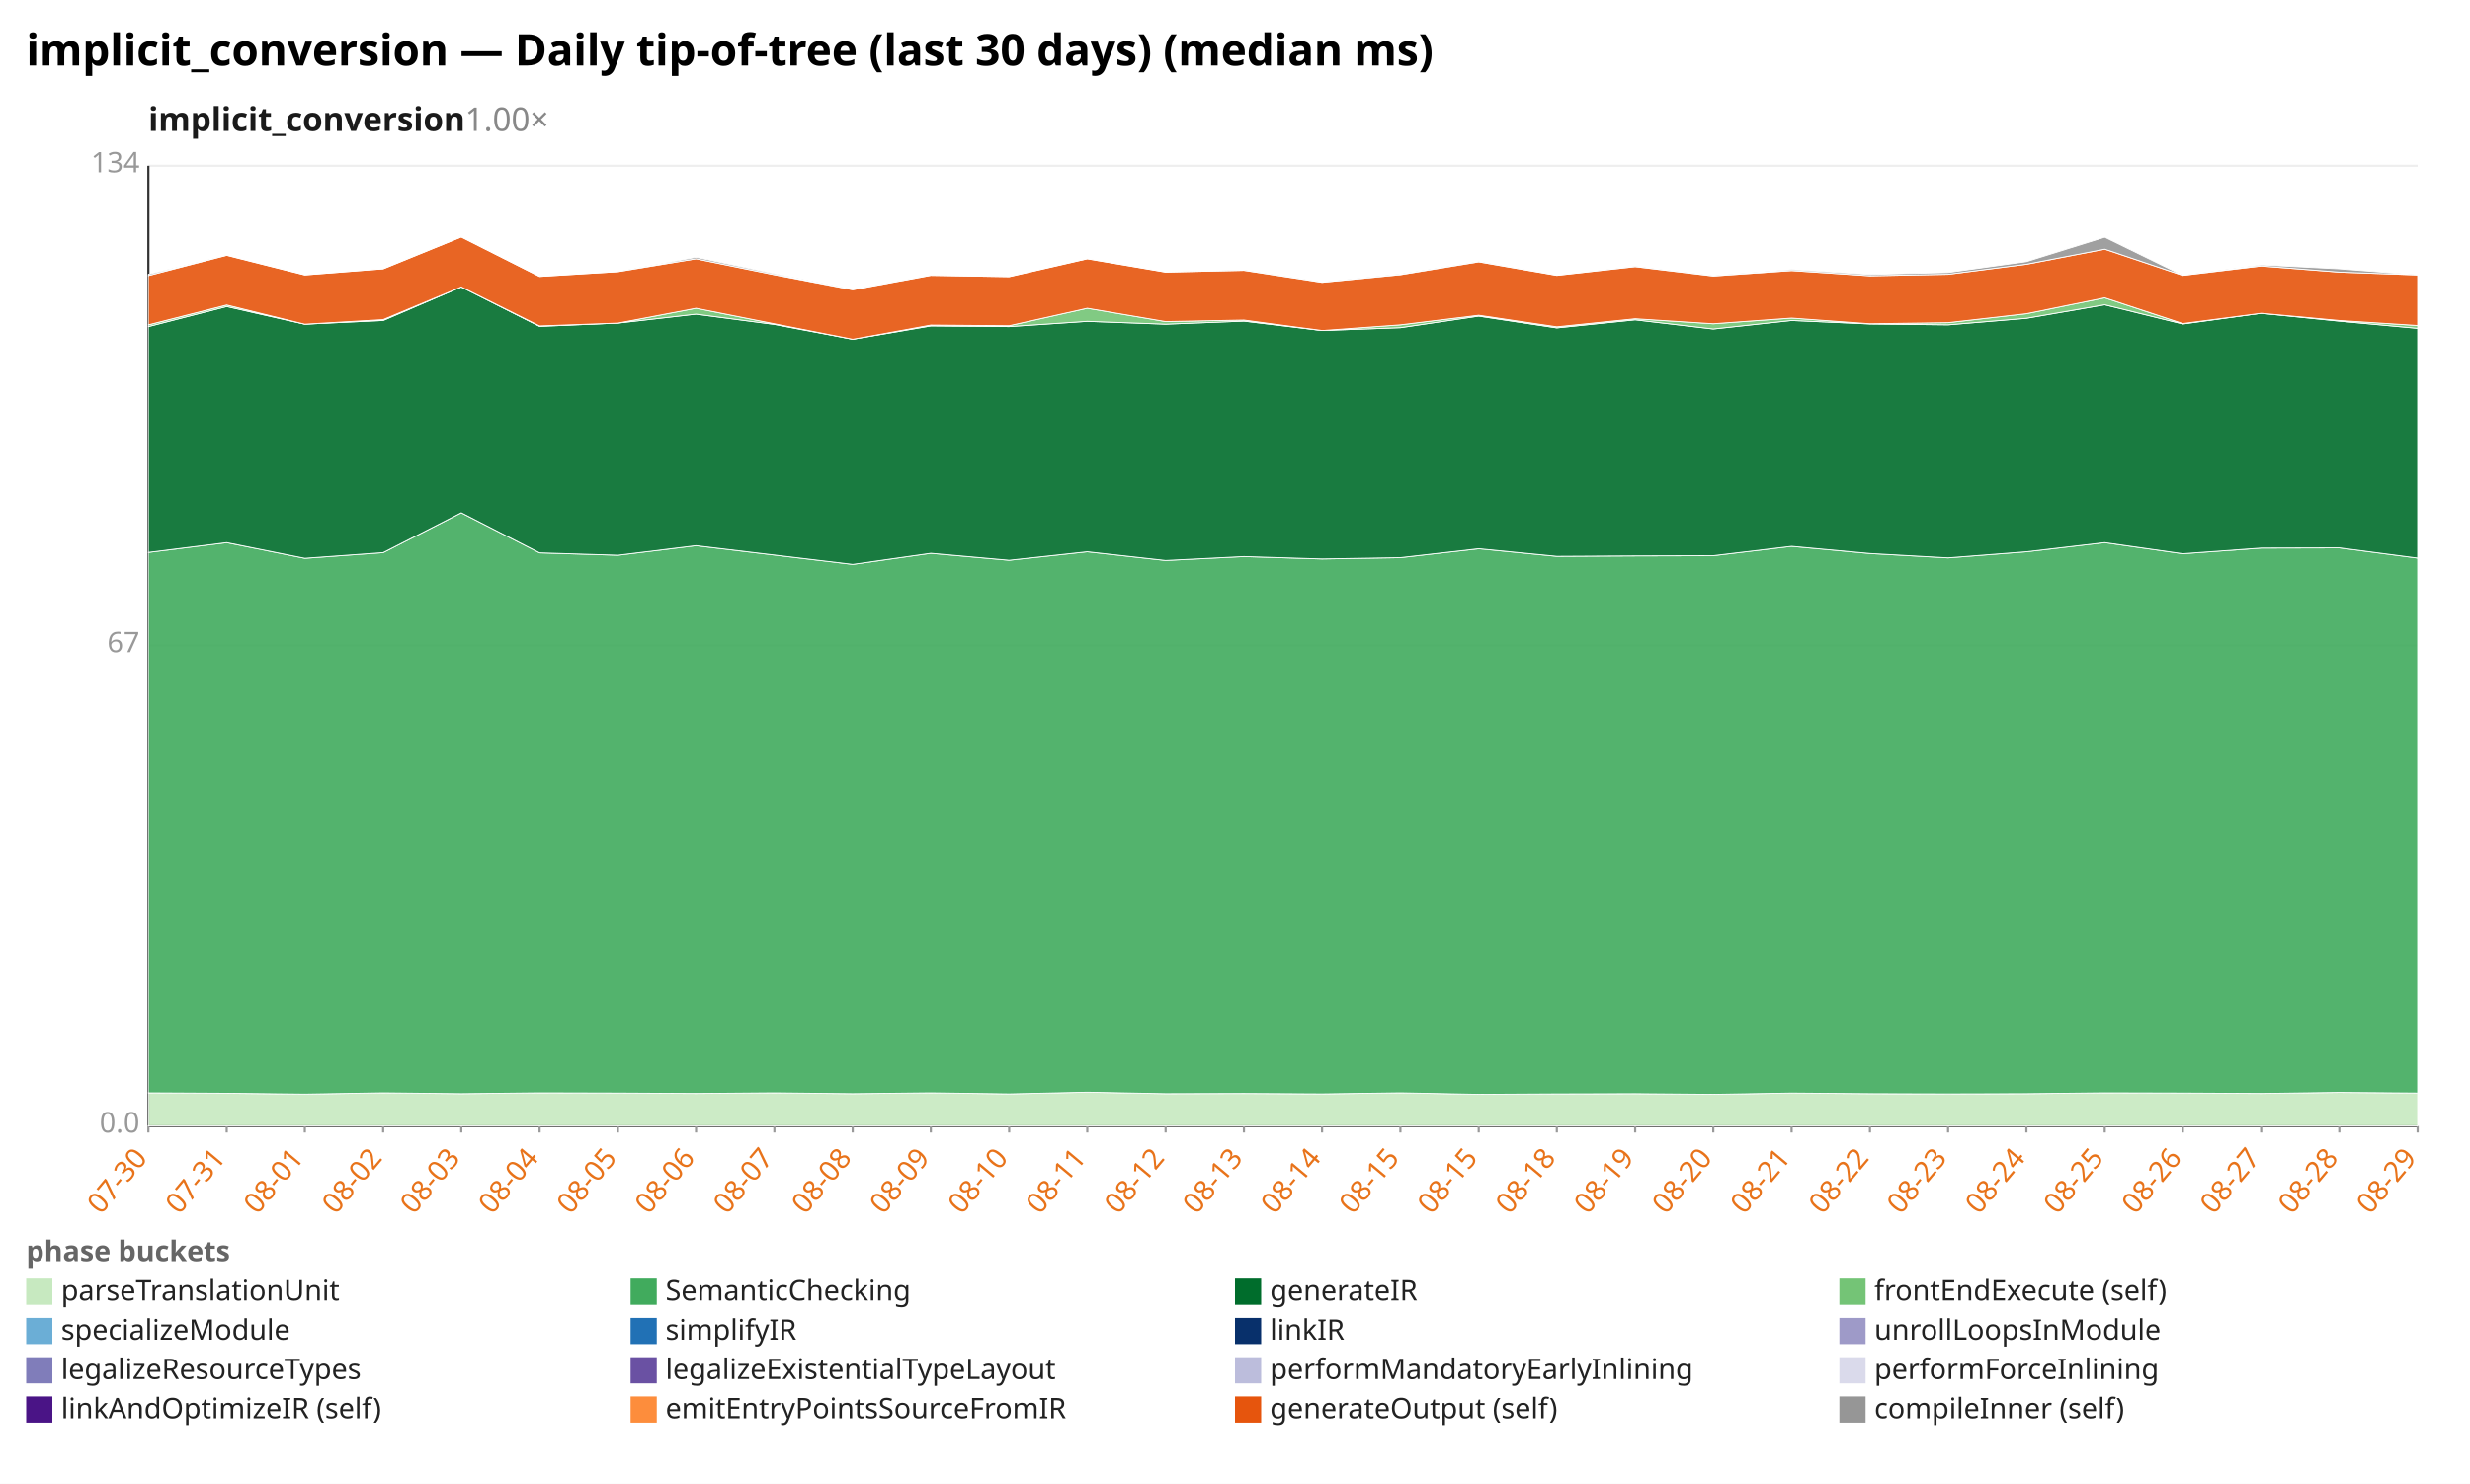
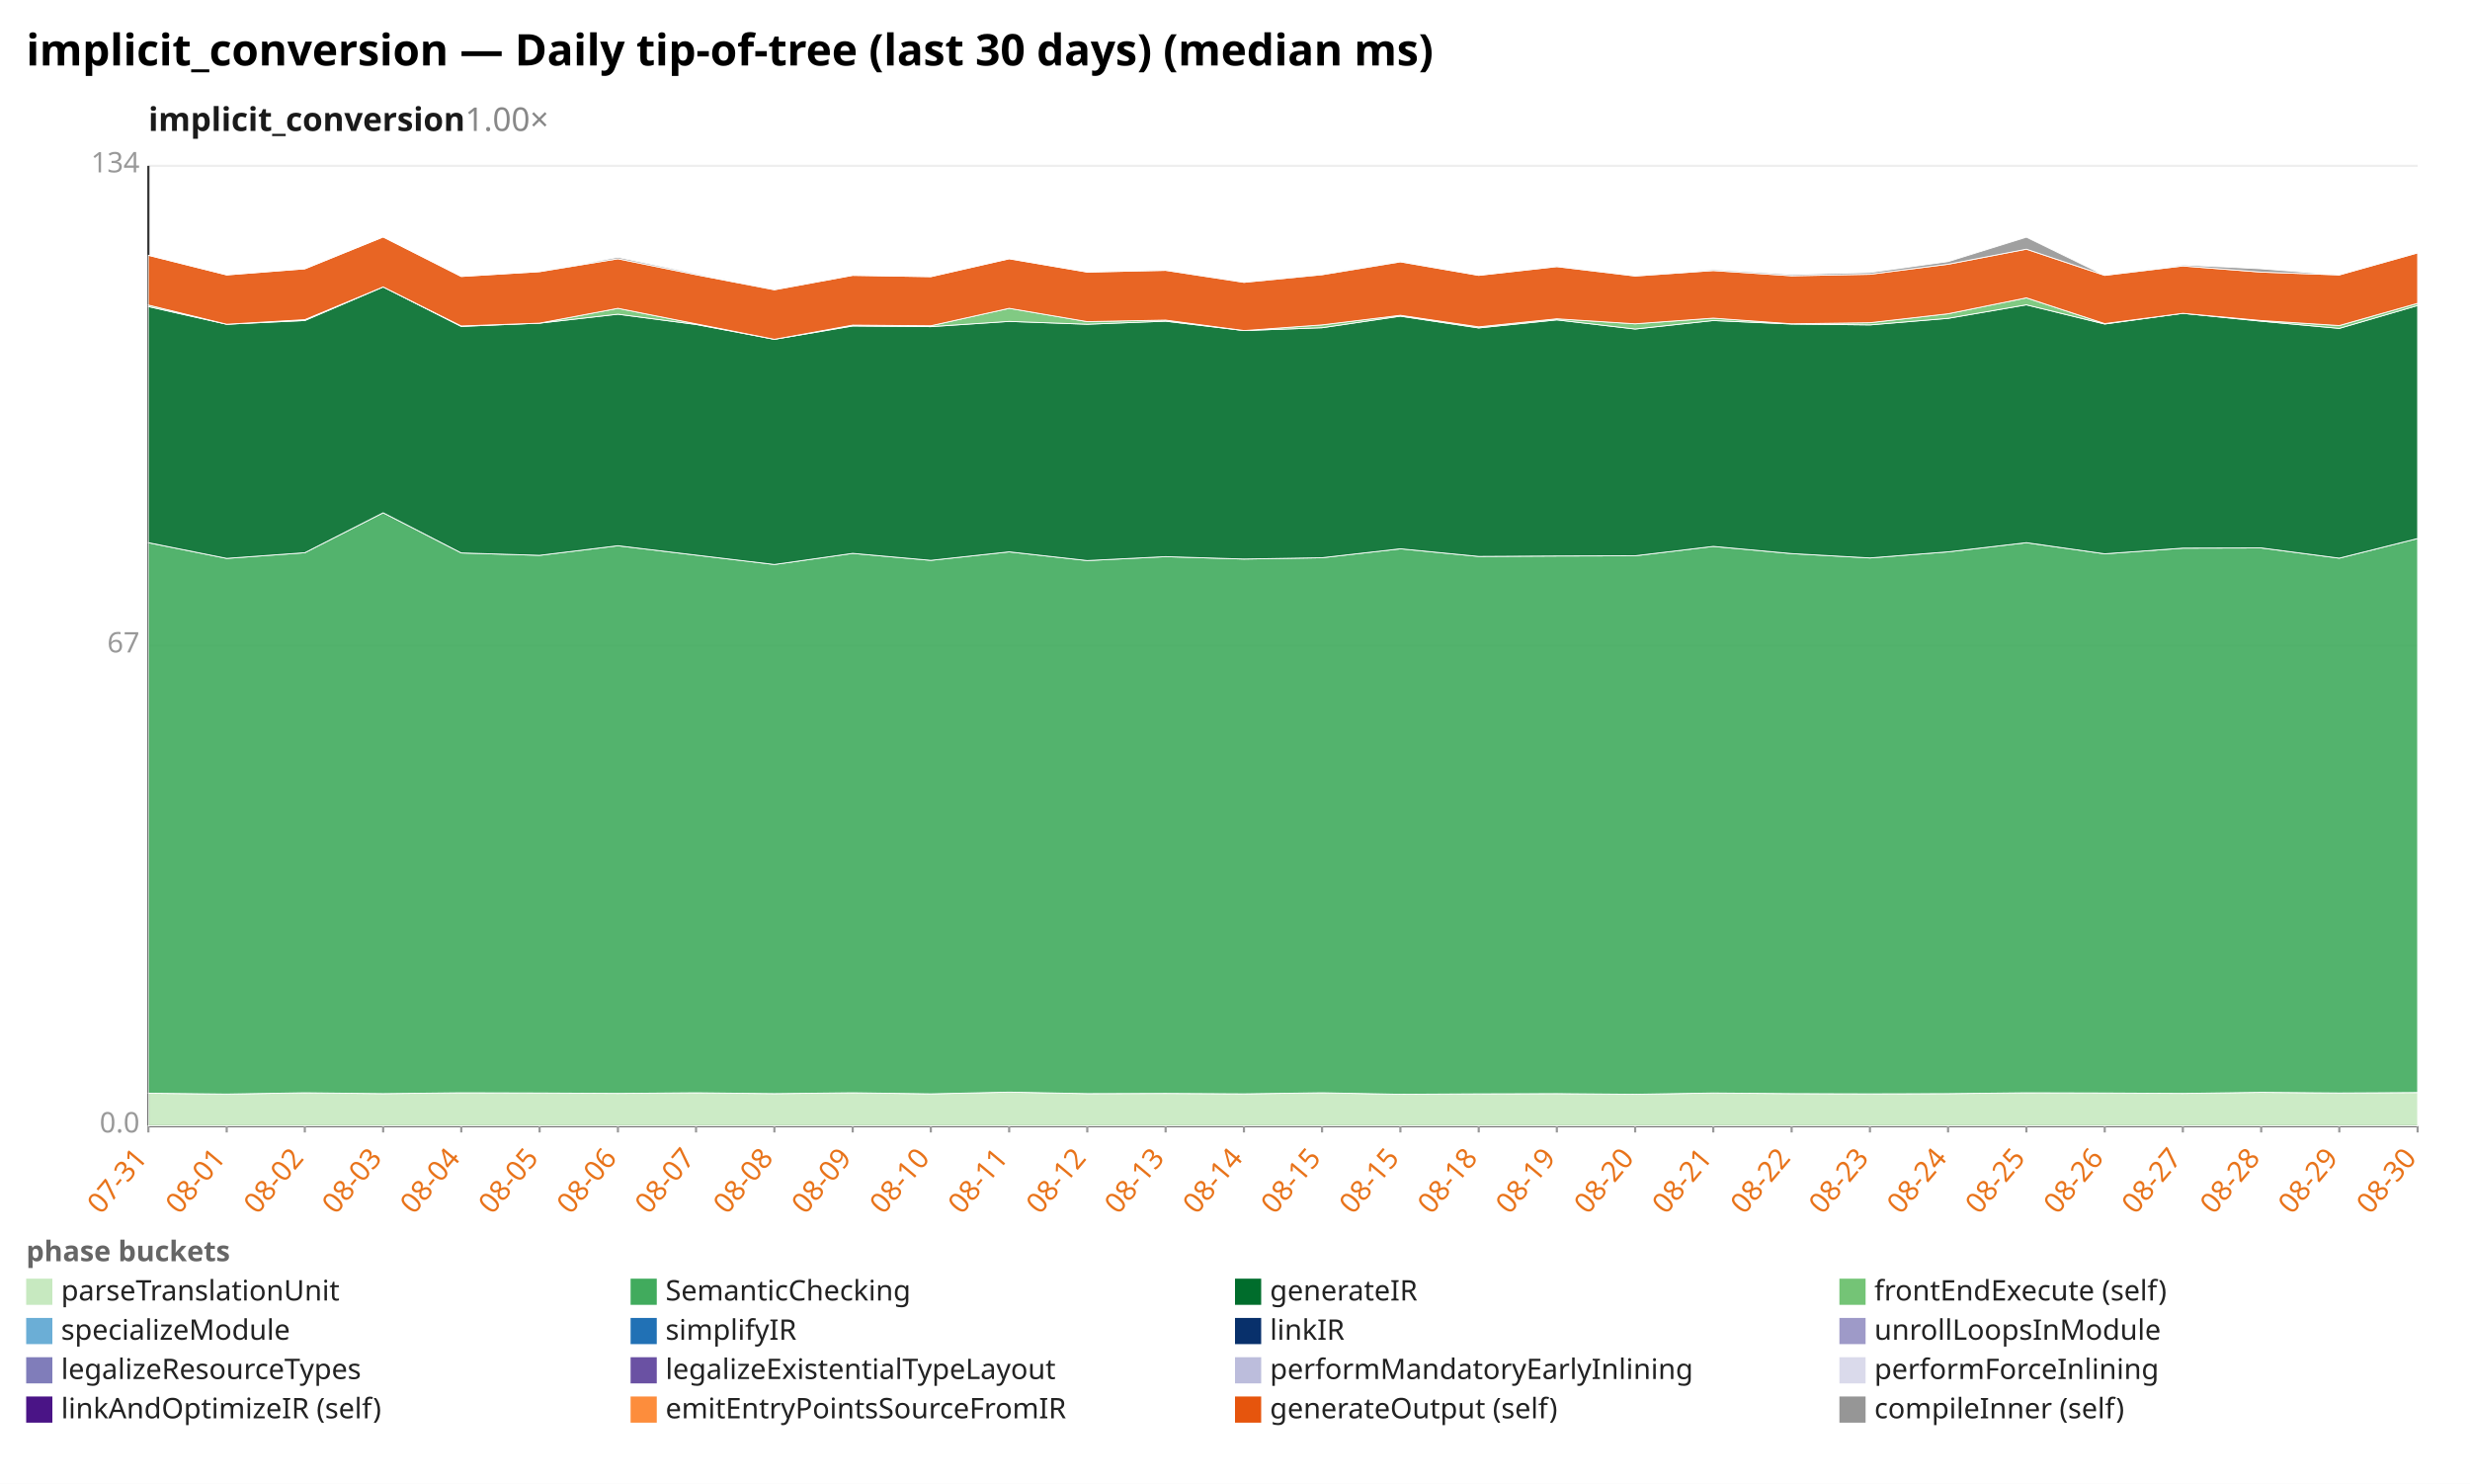
<svg xmlns="http://www.w3.org/2000/svg" width="1132" height="680" viewBox="0 0 1132 680" preserveAspectRatio="xMidYMid meet" font-family="sans-serif" font-size="13">
  <rect width="1132" height="680" fill="white" />
  <text x="12" y="30" font-size="20" font-weight="bold">implicit_conversion — Daily tip-of-tree (last 30 days) (median ms)</text>
  <text x="68" y="60" font-size="15" font-weight="600" fill="#1a1a1a">implicit_conversion<tspan fill="#888" font-weight="400" text-decoration="none">  1.00×</tspan>
  </text>
  <line x1="68.0" y1="516.0" x2="1108.0" y2="516.0" stroke="#eee" />
  <text x="64.0" y="519.0" text-anchor="end" fill="#999">0.0</text>
  <line x1="68.0" y1="296.0" x2="1108.0" y2="296.0" stroke="#eee" />
  <text x="64.0" y="299.0" text-anchor="end" fill="#999">67</text>
  <line x1="68.0" y1="76.0" x2="1108.0" y2="76.0" stroke="#eee" />
  <text x="64.0" y="79.0" text-anchor="end" fill="#999">134</text>
  <line x1="68.0" y1="76.0" x2="68.0" y2="516.0" stroke="#333" />
  <line x1="68.0" y1="516.0" x2="1108.0" y2="516.0" stroke="#333" />
  <line x1="68.0" y1="516.0" x2="68.0" y2="519.0" stroke="#999" />
-   <text x="68.0" y="531.0" text-anchor="end" fill="#e8731a" transform="rotate(-50 68.0 531.0)">07-30</text>
+   <text x="68.0" y="531.0" text-anchor="end" fill="#e8731a" transform="rotate(-50 68.0 531.0)">07-31</text>
  <line x1="103.9" y1="516.0" x2="103.9" y2="519.0" stroke="#999" />
-   <text x="103.9" y="531.0" text-anchor="end" fill="#e8731a" transform="rotate(-50 103.9 531.0)">07-31</text>
+   <text x="103.9" y="531.0" text-anchor="end" fill="#e8731a" transform="rotate(-50 103.9 531.0)">08-01</text>
  <line x1="139.7" y1="516.0" x2="139.7" y2="519.0" stroke="#999" />
-   <text x="139.7" y="531.0" text-anchor="end" fill="#e8731a" transform="rotate(-50 139.7 531.0)">08-01</text>
+   <text x="139.7" y="531.0" text-anchor="end" fill="#e8731a" transform="rotate(-50 139.7 531.0)">08-02</text>
  <line x1="175.6" y1="516.0" x2="175.6" y2="519.0" stroke="#999" />
-   <text x="175.6" y="531.0" text-anchor="end" fill="#e8731a" transform="rotate(-50 175.6 531.0)">08-02</text>
+   <text x="175.6" y="531.0" text-anchor="end" fill="#e8731a" transform="rotate(-50 175.6 531.0)">08-03</text>
  <line x1="211.4" y1="516.0" x2="211.4" y2="519.0" stroke="#999" />
-   <text x="211.4" y="531.0" text-anchor="end" fill="#e8731a" transform="rotate(-50 211.4 531.0)">08-03</text>
+   <text x="211.4" y="531.0" text-anchor="end" fill="#e8731a" transform="rotate(-50 211.4 531.0)">08-04</text>
  <line x1="247.3" y1="516.0" x2="247.3" y2="519.0" stroke="#999" />
-   <text x="247.3" y="531.0" text-anchor="end" fill="#e8731a" transform="rotate(-50 247.3 531.0)">08-04</text>
+   <text x="247.3" y="531.0" text-anchor="end" fill="#e8731a" transform="rotate(-50 247.3 531.0)">08-05</text>
  <line x1="283.2" y1="516.0" x2="283.2" y2="519.0" stroke="#999" />
-   <text x="283.2" y="531.0" text-anchor="end" fill="#e8731a" transform="rotate(-50 283.2 531.0)">08-05</text>
+   <text x="283.2" y="531.0" text-anchor="end" fill="#e8731a" transform="rotate(-50 283.2 531.0)">08-06</text>
  <line x1="319.0" y1="516.0" x2="319.0" y2="519.0" stroke="#999" />
-   <text x="319.0" y="531.0" text-anchor="end" fill="#e8731a" transform="rotate(-50 319.0 531.0)">08-06</text>
+   <text x="319.0" y="531.0" text-anchor="end" fill="#e8731a" transform="rotate(-50 319.0 531.0)">08-07</text>
  <line x1="354.9" y1="516.0" x2="354.9" y2="519.0" stroke="#999" />
-   <text x="354.9" y="531.0" text-anchor="end" fill="#e8731a" transform="rotate(-50 354.9 531.0)">08-07</text>
+   <text x="354.9" y="531.0" text-anchor="end" fill="#e8731a" transform="rotate(-50 354.9 531.0)">08-08</text>
  <line x1="390.8" y1="516.0" x2="390.8" y2="519.0" stroke="#999" />
-   <text x="390.8" y="531.0" text-anchor="end" fill="#e8731a" transform="rotate(-50 390.8 531.0)">08-08</text>
+   <text x="390.8" y="531.0" text-anchor="end" fill="#e8731a" transform="rotate(-50 390.8 531.0)">08-09</text>
  <line x1="426.6" y1="516.0" x2="426.6" y2="519.0" stroke="#999" />
-   <text x="426.6" y="531.0" text-anchor="end" fill="#e8731a" transform="rotate(-50 426.6 531.0)">08-09</text>
+   <text x="426.6" y="531.0" text-anchor="end" fill="#e8731a" transform="rotate(-50 426.6 531.0)">08-10</text>
  <line x1="462.5" y1="516.0" x2="462.5" y2="519.0" stroke="#999" />
-   <text x="462.5" y="531.0" text-anchor="end" fill="#e8731a" transform="rotate(-50 462.5 531.0)">08-10</text>
+   <text x="462.5" y="531.0" text-anchor="end" fill="#e8731a" transform="rotate(-50 462.5 531.0)">08-11</text>
  <line x1="498.3" y1="516.0" x2="498.3" y2="519.0" stroke="#999" />
-   <text x="498.3" y="531.0" text-anchor="end" fill="#e8731a" transform="rotate(-50 498.3 531.0)">08-11</text>
+   <text x="498.3" y="531.0" text-anchor="end" fill="#e8731a" transform="rotate(-50 498.3 531.0)">08-12</text>
  <line x1="534.2" y1="516.0" x2="534.2" y2="519.0" stroke="#999" />
-   <text x="534.2" y="531.0" text-anchor="end" fill="#e8731a" transform="rotate(-50 534.2 531.0)">08-12</text>
+   <text x="534.2" y="531.0" text-anchor="end" fill="#e8731a" transform="rotate(-50 534.2 531.0)">08-13</text>
  <line x1="570.1" y1="516.0" x2="570.1" y2="519.0" stroke="#999" />
-   <text x="570.1" y="531.0" text-anchor="end" fill="#e8731a" transform="rotate(-50 570.1 531.0)">08-13</text>
+   <text x="570.1" y="531.0" text-anchor="end" fill="#e8731a" transform="rotate(-50 570.1 531.0)">08-14</text>
  <line x1="605.9" y1="516.0" x2="605.9" y2="519.0" stroke="#999" />
-   <text x="605.9" y="531.0" text-anchor="end" fill="#e8731a" transform="rotate(-50 605.9 531.0)">08-14</text>
+   <text x="605.9" y="531.0" text-anchor="end" fill="#e8731a" transform="rotate(-50 605.9 531.0)">08-15</text>
  <line x1="641.8" y1="516.0" x2="641.8" y2="519.0" stroke="#999" />
  <text x="641.8" y="531.0" text-anchor="end" fill="#e8731a" transform="rotate(-50 641.8 531.0)">08-15</text>
  <line x1="677.7" y1="516.0" x2="677.7" y2="519.0" stroke="#999" />
-   <text x="677.7" y="531.0" text-anchor="end" fill="#e8731a" transform="rotate(-50 677.7 531.0)">08-15</text>
+   <text x="677.7" y="531.0" text-anchor="end" fill="#e8731a" transform="rotate(-50 677.7 531.0)">08-18</text>
  <line x1="713.5" y1="516.0" x2="713.5" y2="519.0" stroke="#999" />
-   <text x="713.5" y="531.0" text-anchor="end" fill="#e8731a" transform="rotate(-50 713.5 531.0)">08-18</text>
+   <text x="713.5" y="531.0" text-anchor="end" fill="#e8731a" transform="rotate(-50 713.5 531.0)">08-19</text>
  <line x1="749.4" y1="516.0" x2="749.4" y2="519.0" stroke="#999" />
-   <text x="749.4" y="531.0" text-anchor="end" fill="#e8731a" transform="rotate(-50 749.4 531.0)">08-19</text>
+   <text x="749.4" y="531.0" text-anchor="end" fill="#e8731a" transform="rotate(-50 749.4 531.0)">08-20</text>
  <line x1="785.2" y1="516.0" x2="785.2" y2="519.0" stroke="#999" />
-   <text x="785.2" y="531.0" text-anchor="end" fill="#e8731a" transform="rotate(-50 785.2 531.0)">08-20</text>
+   <text x="785.2" y="531.0" text-anchor="end" fill="#e8731a" transform="rotate(-50 785.2 531.0)">08-21</text>
  <line x1="821.1" y1="516.0" x2="821.1" y2="519.0" stroke="#999" />
-   <text x="821.1" y="531.0" text-anchor="end" fill="#e8731a" transform="rotate(-50 821.1 531.0)">08-21</text>
+   <text x="821.1" y="531.0" text-anchor="end" fill="#e8731a" transform="rotate(-50 821.1 531.0)">08-22</text>
  <line x1="857.0" y1="516.0" x2="857.0" y2="519.0" stroke="#999" />
-   <text x="857.0" y="531.0" text-anchor="end" fill="#e8731a" transform="rotate(-50 857.0 531.0)">08-22</text>
+   <text x="857.0" y="531.0" text-anchor="end" fill="#e8731a" transform="rotate(-50 857.0 531.0)">08-23</text>
  <line x1="892.8" y1="516.0" x2="892.8" y2="519.0" stroke="#999" />
-   <text x="892.8" y="531.0" text-anchor="end" fill="#e8731a" transform="rotate(-50 892.8 531.0)">08-23</text>
+   <text x="892.8" y="531.0" text-anchor="end" fill="#e8731a" transform="rotate(-50 892.8 531.0)">08-24</text>
  <line x1="928.7" y1="516.0" x2="928.7" y2="519.0" stroke="#999" />
-   <text x="928.7" y="531.0" text-anchor="end" fill="#e8731a" transform="rotate(-50 928.7 531.0)">08-24</text>
+   <text x="928.7" y="531.0" text-anchor="end" fill="#e8731a" transform="rotate(-50 928.7 531.0)">08-25</text>
  <line x1="964.6" y1="516.0" x2="964.6" y2="519.0" stroke="#999" />
-   <text x="964.6" y="531.0" text-anchor="end" fill="#e8731a" transform="rotate(-50 964.6 531.0)">08-25</text>
+   <text x="964.6" y="531.0" text-anchor="end" fill="#e8731a" transform="rotate(-50 964.6 531.0)">08-26</text>
  <line x1="1000.4" y1="516.0" x2="1000.4" y2="519.0" stroke="#999" />
-   <text x="1000.4" y="531.0" text-anchor="end" fill="#e8731a" transform="rotate(-50 1000.4 531.0)">08-26</text>
+   <text x="1000.4" y="531.0" text-anchor="end" fill="#e8731a" transform="rotate(-50 1000.4 531.0)">08-27</text>
  <line x1="1036.3" y1="516.0" x2="1036.3" y2="519.0" stroke="#999" />
-   <text x="1036.3" y="531.0" text-anchor="end" fill="#e8731a" transform="rotate(-50 1036.3 531.0)">08-27</text>
+   <text x="1036.3" y="531.0" text-anchor="end" fill="#e8731a" transform="rotate(-50 1036.3 531.0)">08-28</text>
  <line x1="1072.1" y1="516.0" x2="1072.1" y2="519.0" stroke="#999" />
-   <text x="1072.1" y="531.0" text-anchor="end" fill="#e8731a" transform="rotate(-50 1072.1 531.0)">08-28</text>
+   <text x="1072.1" y="531.0" text-anchor="end" fill="#e8731a" transform="rotate(-50 1072.1 531.0)">08-29</text>
  <line x1="1108.0" y1="516.0" x2="1108.0" y2="519.0" stroke="#999" />
-   <text x="1108.0" y="531.0" text-anchor="end" fill="#e8731a" transform="rotate(-50 1108.0 531.0)">08-29</text>
-   <polygon points="68.0,500.8 103.9,501.0 139.7,501.4 175.6,500.8 211.4,501.2 247.3,500.8 283.2,500.9 319.0,501.1 354.9,500.8 390.8,501.2 426.6,500.8 462.5,501.3 498.3,500.5 534.2,501.2 570.1,501.1 605.9,501.3 641.8,500.8 677.7,501.5 713.5,501.3 749.4,501.2 785.2,501.5 821.1,500.9 857.0,501.2 892.8,501.3 928.7,501.2 964.6,500.8 1000.4,500.9 1036.3,501.1 1072.1,500.6 1108.0,500.9 1108.0,516.0 1072.1,516.0 1036.3,516.0 1000.4,516.0 964.6,516.0 928.7,516.0 892.8,516.0 857.0,516.0 821.1,516.0 785.2,516.0 749.4,516.0 713.5,516.0 677.7,516.0 641.8,516.0 605.9,516.0 570.1,516.0 534.2,516.0 498.3,516.0 462.5,516.0 426.6,516.0 390.8,516.0 354.9,516.0 319.0,516.0 283.2,516.0 247.3,516.0 211.4,516.0 175.6,516.0 139.7,516.0 103.9,516.0 68.0,516.0" fill="#c7e9c0" fill-opacity="0.9" stroke="#fff" stroke-width="0.4" />
-   <polygon points="68.0,253.2 103.9,248.7 139.7,255.9 175.6,253.3 211.4,235.0 247.3,253.4 283.2,254.5 319.0,250.1 354.9,254.4 390.8,258.7 426.6,253.6 462.5,256.8 498.3,252.9 534.2,256.9 570.1,255.1 605.9,256.2 641.8,255.6 677.7,251.5 713.5,255.0 749.4,254.8 785.2,254.7 821.1,250.4 857.0,253.7 892.8,255.7 928.7,252.9 964.6,248.7 1000.4,253.8 1036.3,251.2 1072.1,251.1 1108.0,255.8 1108.0,500.9 1072.1,500.6 1036.3,501.1 1000.4,500.9 964.6,500.8 928.7,501.2 892.8,501.3 857.0,501.2 821.1,500.9 785.2,501.5 749.4,501.2 713.5,501.3 677.7,501.5 641.8,500.8 605.9,501.3 570.1,501.1 534.2,501.2 498.3,500.5 462.5,501.3 426.6,500.8 390.8,501.2 354.9,500.8 319.0,501.1 283.2,500.9 247.3,500.8 211.4,501.2 175.6,500.8 139.7,501.4 103.9,501.0 68.0,500.8" fill="#41ab5d" fill-opacity="0.9" stroke="#fff" stroke-width="0.4" />
-   <polygon points="68.0,149.7 103.9,140.5 139.7,148.6 175.6,146.9 211.4,131.5 247.3,149.6 283.2,148.1 319.0,144.0 354.9,148.7 390.8,155.5 426.6,149.4 462.5,149.7 498.3,147.3 534.2,148.6 570.1,147.2 605.9,151.5 641.8,150.2 677.7,144.9 713.5,150.3 749.4,146.6 785.2,150.8 821.1,146.9 857.0,148.5 892.8,148.9 928.7,145.9 964.6,139.7 1000.4,148.5 1036.3,143.6 1072.1,147.2 1108.0,150.5 1108.0,255.8 1072.1,251.1 1036.3,251.2 1000.4,253.8 964.6,248.7 928.7,252.9 892.8,255.7 857.0,253.7 821.1,250.4 785.2,254.7 749.4,254.8 713.5,255.0 677.7,251.5 641.8,255.6 605.9,256.2 570.1,255.1 534.2,256.9 498.3,252.9 462.5,256.8 426.6,253.6 390.8,258.7 354.9,254.4 319.0,250.1 283.2,254.5 247.3,253.4 211.4,235.0 175.6,253.3 139.7,255.9 103.9,248.7 68.0,253.2" fill="#006d2c" fill-opacity="0.9" stroke="#fff" stroke-width="0.4" />
-   <polygon points="68.0,148.9 103.9,139.8 139.7,148.6 175.6,146.5 211.4,131.5 247.3,149.4 283.2,148.1 319.0,141.3 354.9,148.4 390.8,155.5 426.6,149.0 462.5,149.3 498.3,141.3 534.2,147.4 570.1,146.7 605.9,151.5 641.8,148.9 677.7,144.5 713.5,149.8 749.4,146.1 785.2,148.4 821.1,145.8 857.0,148.4 892.8,147.9 928.7,143.8 964.6,136.5 1000.4,148.3 1036.3,143.6 1072.1,146.9 1108.0,149.2 1108.0,150.5 1072.1,147.2 1036.3,143.6 1000.4,148.5 964.6,139.7 928.7,145.9 892.8,148.9 857.0,148.5 821.1,146.9 785.2,150.8 749.4,146.6 713.5,150.3 677.7,144.9 641.8,150.2 605.9,151.5 570.1,147.2 534.2,148.6 498.3,147.3 462.5,149.7 426.6,149.4 390.8,155.5 354.9,148.7 319.0,144.0 283.2,148.1 247.3,149.6 211.4,131.5 175.6,146.9 139.7,148.6 103.9,140.5 68.0,149.7" fill="#74c476" fill-opacity="0.9" stroke="#fff" stroke-width="0.4" />
-   <polygon points="68.0,126.3 103.9,117.0 139.7,126.0 175.6,123.2 211.4,108.6 247.3,126.7 283.2,124.5 319.0,118.6 354.9,125.9 390.8,132.8 426.6,126.2 462.5,126.8 498.3,118.6 534.2,124.7 570.1,123.9 605.9,129.4 641.8,125.9 677.7,120.0 713.5,126.2 749.4,122.2 785.2,126.5 821.1,124.0 857.0,126.4 892.8,125.7 928.7,121.1 964.6,114.2 1000.4,126.2 1036.3,121.9 1072.1,124.7 1108.0,126.0 1108.0,149.2 1072.1,146.9 1036.3,143.6 1000.4,148.3 964.6,136.5 928.7,143.8 892.8,147.9 857.0,148.4 821.1,145.8 785.2,148.4 749.4,146.1 713.5,149.8 677.7,144.5 641.8,148.9 605.9,151.5 570.1,146.7 534.2,147.4 498.3,141.3 462.5,149.3 426.6,149.0 390.8,155.5 354.9,148.4 319.0,141.3 283.2,148.1 247.3,149.4 211.4,131.5 175.6,146.5 139.7,148.6 103.9,139.8 68.0,148.9" fill="#e6550d" fill-opacity="0.9" stroke="#fff" stroke-width="0.4" />
-   <polygon points="68.0,125.7 103.9,117.0 139.7,126.0 175.6,123.2 211.4,108.6 247.3,126.7 283.2,124.5 319.0,117.9 354.9,125.4 390.8,132.7 426.6,126.2 462.5,126.8 498.3,118.6 534.2,124.7 570.1,123.8 605.9,129.3 641.8,125.6 677.7,119.9 713.5,126.2 749.4,122.1 785.2,126.4 821.1,123.5 857.0,125.8 892.8,124.9 928.7,119.9 964.6,108.7 1000.4,126.2 1036.3,121.4 1072.1,123.2 1108.0,126.0 1108.0,126.0 1072.1,124.7 1036.3,121.9 1000.4,126.2 964.6,114.2 928.7,121.1 892.8,125.7 857.0,126.4 821.1,124.0 785.2,126.5 749.4,122.2 713.5,126.2 677.7,120.0 641.8,125.9 605.9,129.4 570.1,123.9 534.2,124.7 498.3,118.6 462.5,126.8 426.6,126.2 390.8,132.8 354.9,125.9 319.0,118.6 283.2,124.5 247.3,126.7 211.4,108.6 175.6,123.2 139.7,126.0 103.9,117.0 68.0,126.3" fill="#969696" fill-opacity="0.9" stroke="#fff" stroke-width="0.4" />
+   <text x="1108.0" y="531.0" text-anchor="end" fill="#e8731a" transform="rotate(-50 1108.0 531.0)">08-30</text>
+   <polygon points="68.0,501.0 103.9,501.4 139.7,500.8 175.6,501.2 211.4,500.8 247.3,500.9 283.2,501.1 319.0,500.8 354.9,501.2 390.8,500.8 426.6,501.3 462.5,500.5 498.3,501.2 534.2,501.1 570.1,501.3 605.9,500.8 641.8,501.5 677.7,501.3 713.5,501.2 749.4,501.5 785.2,500.9 821.1,501.2 857.0,501.3 892.8,501.2 928.7,500.8 964.6,500.9 1000.4,501.1 1036.3,500.6 1072.1,500.9 1108.0,500.7 1108.0,516.0 1072.1,516.0 1036.3,516.0 1000.4,516.0 964.6,516.0 928.7,516.0 892.8,516.0 857.0,516.0 821.1,516.0 785.2,516.0 749.4,516.0 713.5,516.0 677.7,516.0 641.8,516.0 605.9,516.0 570.1,516.0 534.2,516.0 498.3,516.0 462.5,516.0 426.6,516.0 390.8,516.0 354.9,516.0 319.0,516.0 283.2,516.0 247.3,516.0 211.4,516.0 175.6,516.0 139.7,516.0 103.9,516.0 68.0,516.0" fill="#c7e9c0" fill-opacity="0.9" stroke="#fff" stroke-width="0.4" />
+   <polygon points="68.0,248.7 103.9,255.9 139.7,253.3 175.6,235.0 211.4,253.4 247.3,254.5 283.2,250.1 319.0,254.4 354.9,258.7 390.8,253.6 426.6,256.8 462.5,252.9 498.3,256.9 534.2,255.1 570.1,256.2 605.9,255.6 641.8,251.5 677.7,255.0 713.5,254.8 749.4,254.7 785.2,250.4 821.1,253.7 857.0,255.7 892.8,252.9 928.7,248.7 964.6,253.8 1000.4,251.2 1036.3,251.1 1072.1,255.8 1108.0,246.8 1108.0,500.7 1072.1,500.9 1036.3,500.6 1000.4,501.1 964.6,500.9 928.7,500.8 892.8,501.2 857.0,501.3 821.1,501.2 785.2,500.9 749.4,501.5 713.5,501.2 677.7,501.3 641.8,501.5 605.9,500.8 570.1,501.3 534.2,501.1 498.3,501.2 462.5,500.5 426.6,501.3 390.8,500.8 354.9,501.2 319.0,500.8 283.2,501.1 247.3,500.9 211.4,500.8 175.6,501.2 139.7,500.8 103.9,501.4 68.0,501.0" fill="#41ab5d" fill-opacity="0.9" stroke="#fff" stroke-width="0.4" />
+   <polygon points="68.0,140.5 103.9,148.6 139.7,146.9 175.6,131.5 211.4,149.6 247.3,148.1 283.2,144.0 319.0,148.7 354.9,155.5 390.8,149.4 426.6,149.7 462.5,147.3 498.3,148.6 534.2,147.2 570.1,151.5 605.9,150.2 641.8,144.9 677.7,150.3 713.5,146.6 749.4,150.8 785.2,146.9 821.1,148.5 857.0,148.9 892.8,145.9 928.7,139.7 964.6,148.5 1000.4,143.6 1036.3,147.2 1072.1,150.5 1108.0,140.0 1108.0,246.8 1072.1,255.8 1036.3,251.1 1000.4,251.2 964.6,253.8 928.7,248.7 892.8,252.9 857.0,255.7 821.1,253.7 785.2,250.4 749.4,254.7 713.5,254.8 677.7,255.0 641.8,251.5 605.9,255.6 570.1,256.2 534.2,255.1 498.3,256.9 462.5,252.9 426.6,256.8 390.8,253.6 354.9,258.7 319.0,254.4 283.2,250.1 247.3,254.5 211.4,253.4 175.6,235.0 139.7,253.3 103.9,255.9 68.0,248.7" fill="#006d2c" fill-opacity="0.9" stroke="#fff" stroke-width="0.4" />
+   <polygon points="68.0,139.8 103.9,148.6 139.7,146.5 175.6,131.5 211.4,149.4 247.3,148.1 283.2,141.3 319.0,148.4 354.9,155.5 390.8,149.0 426.6,149.3 462.5,141.3 498.3,147.4 534.2,146.7 570.1,151.5 605.9,148.9 641.8,144.5 677.7,149.8 713.5,146.1 749.4,148.4 785.2,145.8 821.1,148.4 857.0,147.9 892.8,143.8 928.7,136.5 964.6,148.3 1000.4,143.6 1036.3,146.9 1072.1,149.2 1108.0,139.0 1108.0,140.0 1072.1,150.5 1036.3,147.2 1000.4,143.6 964.6,148.5 928.7,139.7 892.8,145.9 857.0,148.9 821.1,148.5 785.2,146.9 749.4,150.8 713.5,146.6 677.7,150.3 641.8,144.9 605.9,150.2 570.1,151.5 534.2,147.2 498.3,148.6 462.5,147.3 426.6,149.7 390.8,149.4 354.9,155.5 319.0,148.7 283.2,144.0 247.3,148.1 211.4,149.6 175.6,131.5 139.7,146.9 103.9,148.6 68.0,140.5" fill="#74c476" fill-opacity="0.9" stroke="#fff" stroke-width="0.4" />
+   <polygon points="68.0,117.0 103.9,126.0 139.7,123.2 175.6,108.6 211.4,126.7 247.3,124.5 283.2,118.6 319.0,125.9 354.9,132.8 390.8,126.2 426.6,126.8 462.5,118.6 498.3,124.7 534.2,123.9 570.1,129.4 605.9,125.9 641.8,120.0 677.7,126.2 713.5,122.2 749.4,126.5 785.2,124.0 821.1,126.4 857.0,125.7 892.8,121.1 928.7,114.2 964.6,126.2 1000.4,121.9 1036.3,124.7 1072.1,126.0 1108.0,115.9 1108.0,139.0 1072.1,149.2 1036.3,146.9 1000.4,143.6 964.6,148.3 928.7,136.5 892.8,143.8 857.0,147.9 821.1,148.4 785.2,145.8 749.4,148.4 713.5,146.1 677.7,149.8 641.8,144.5 605.9,148.9 570.1,151.5 534.2,146.7 498.3,147.4 462.5,141.3 426.6,149.3 390.8,149.0 354.9,155.5 319.0,148.4 283.2,141.3 247.3,148.1 211.4,149.4 175.6,131.5 139.7,146.5 103.9,148.6 68.0,139.8" fill="#e6550d" fill-opacity="0.9" stroke="#fff" stroke-width="0.4" />
+   <polygon points="68.0,117.0 103.9,126.0 139.7,123.2 175.6,108.6 211.4,126.7 247.3,124.5 283.2,117.9 319.0,125.4 354.9,132.7 390.8,126.2 426.6,126.8 462.5,118.6 498.3,124.7 534.2,123.8 570.1,129.3 605.9,125.6 641.8,119.9 677.7,126.2 713.5,122.1 749.4,126.4 785.2,123.5 821.1,125.8 857.0,124.9 892.8,119.9 928.7,108.7 964.6,126.2 1000.4,121.4 1036.3,123.2 1072.1,126.0 1108.0,115.8 1108.0,115.9 1072.1,126.0 1036.3,124.7 1000.4,121.9 964.6,126.2 928.7,114.2 892.8,121.1 857.0,125.7 821.1,126.4 785.2,124.0 749.4,126.5 713.5,122.2 677.7,126.2 641.8,120.0 605.9,125.9 570.1,129.4 534.2,123.9 498.3,124.7 462.5,118.6 426.6,126.8 390.8,126.2 354.9,132.8 319.0,125.9 283.2,118.6 247.3,124.5 211.4,126.7 175.6,108.6 139.7,123.2 103.9,126.0 68.0,117.0" fill="#969696" fill-opacity="0.9" stroke="#fff" stroke-width="0.4" />
  <text x="12" y="578" fill="#666" font-weight="600">phase buckets</text>
  <rect x="12" y="586" width="12" height="12" fill="#c7e9c0" />
  <text x="28" y="596" fill="#222">parseTranslationUnit</text>
  <rect x="289" y="586" width="12" height="12" fill="#41ab5d" />
  <text x="305" y="596" fill="#222">SemanticChecking</text>
  <rect x="566" y="586" width="12" height="12" fill="#006d2c" />
  <text x="582" y="596" fill="#222">generateIR</text>
  <rect x="843" y="586" width="12" height="12" fill="#74c476" />
  <text x="859" y="596" fill="#222">frontEndExecute (self)</text>
  <rect x="12" y="604" width="12" height="12" fill="#6baed6" />
  <text x="28" y="614" fill="#222">specializeModule</text>
  <rect x="289" y="604" width="12" height="12" fill="#2171b5" />
  <text x="305" y="614" fill="#222">simplifyIR</text>
  <rect x="566" y="604" width="12" height="12" fill="#08306b" />
  <text x="582" y="614" fill="#222">linkIR</text>
  <rect x="843" y="604" width="12" height="12" fill="#9e9ac8" />
  <text x="859" y="614" fill="#222">unrollLoopsInModule</text>
  <rect x="12" y="622" width="12" height="12" fill="#807dba" />
  <text x="28" y="632" fill="#222">legalizeResourceTypes</text>
  <rect x="289" y="622" width="12" height="12" fill="#6a51a3" />
  <text x="305" y="632" fill="#222">legalizeExistentialTypeLayout</text>
  <rect x="566" y="622" width="12" height="12" fill="#bcbddc" />
  <text x="582" y="632" fill="#222">performMandatoryEarlyInlining</text>
  <rect x="843" y="622" width="12" height="12" fill="#dadaeb" />
  <text x="859" y="632" fill="#222">performForceInlining</text>
  <rect x="12" y="640" width="12" height="12" fill="#4a1486" />
  <text x="28" y="650" fill="#222">linkAndOptimizeIR (self)</text>
  <rect x="289" y="640" width="12" height="12" fill="#fd8d3c" />
  <text x="305" y="650" fill="#222">emitEntryPointsSourceFromIR</text>
  <rect x="566" y="640" width="12" height="12" fill="#e6550d" />
  <text x="582" y="650" fill="#222">generateOutput (self)</text>
  <rect x="843" y="640" width="12" height="12" fill="#969696" />
  <text x="859" y="650" fill="#222">compileInner (self)</text>
</svg>
